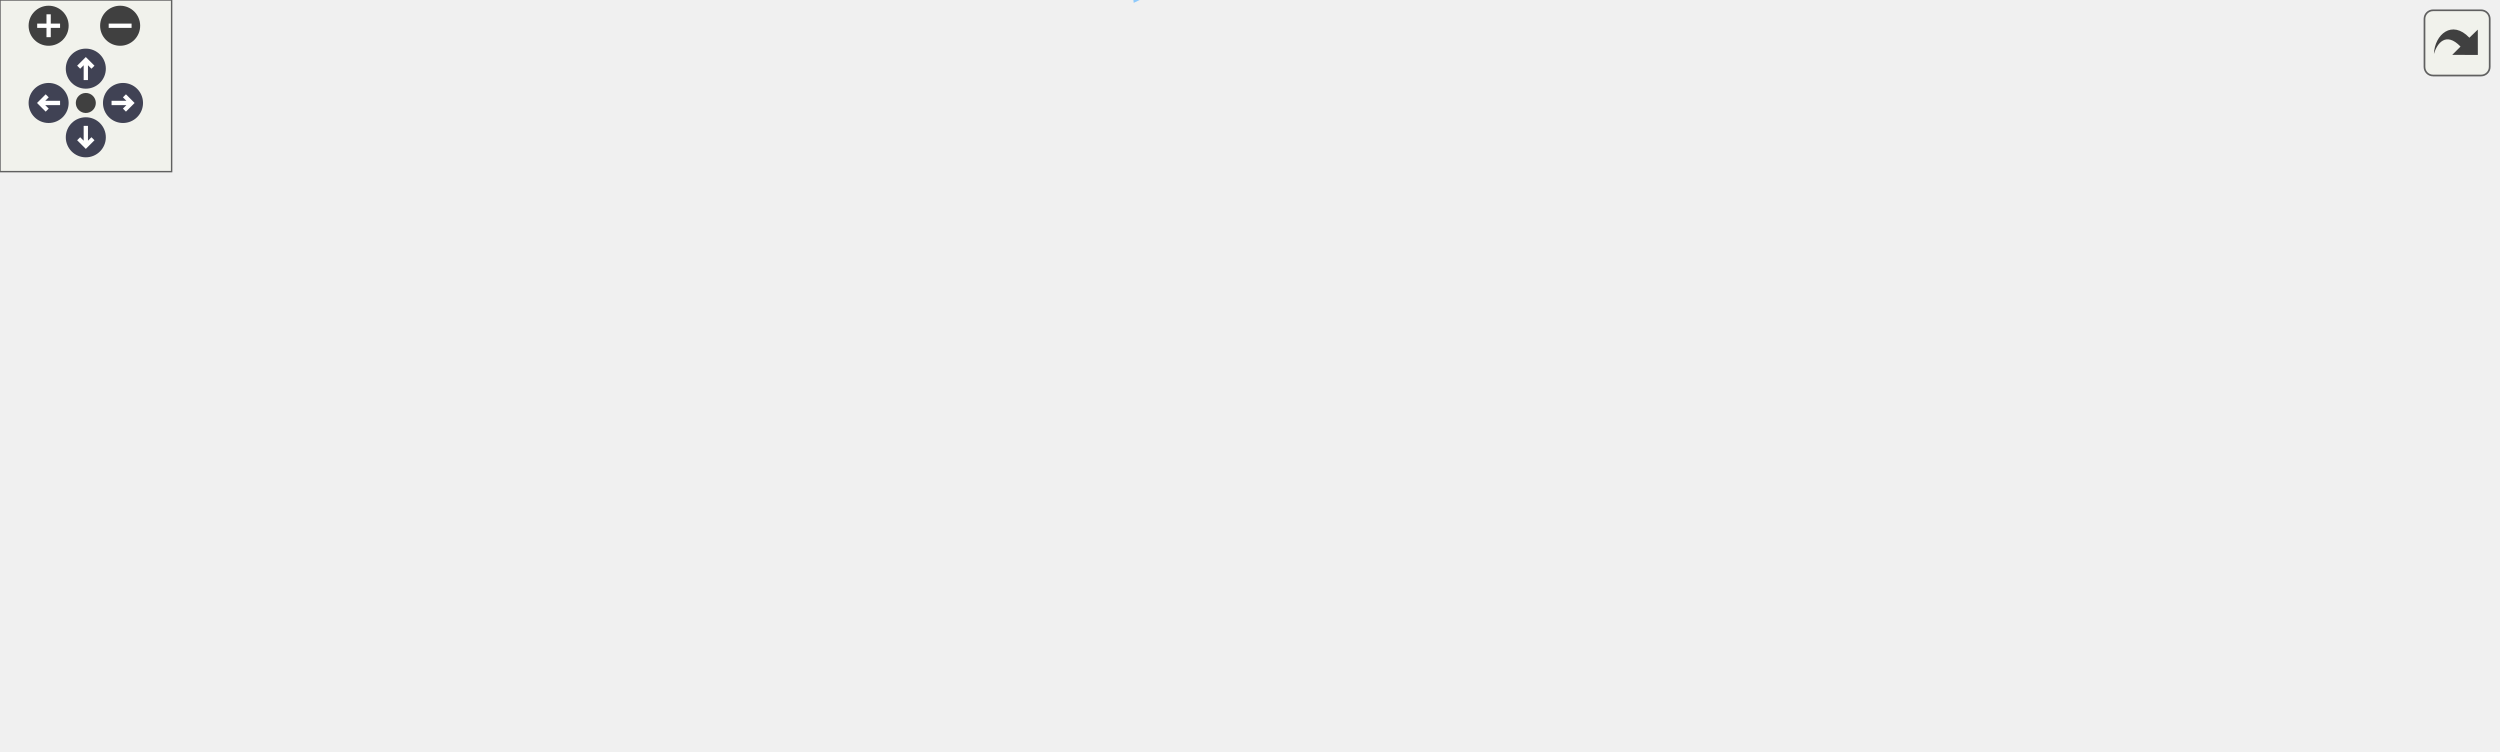
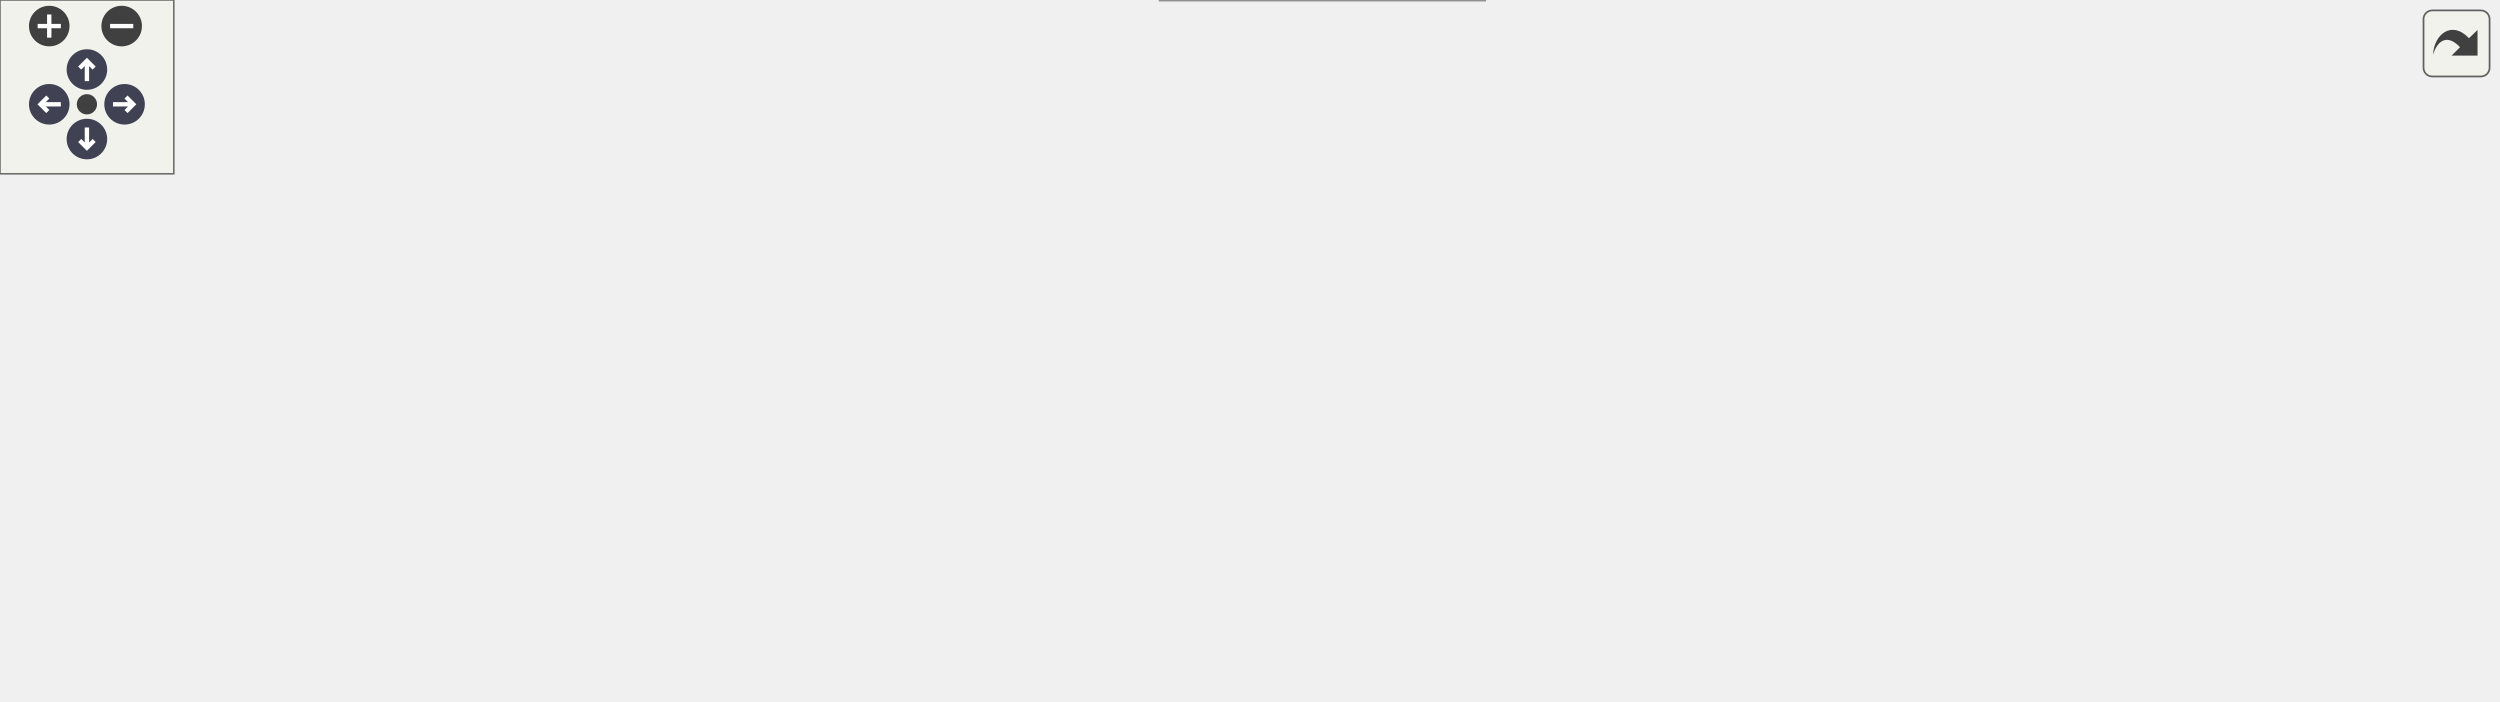
<svg xmlns="http://www.w3.org/2000/svg" xmlns:xlink="http://www.w3.org/1999/xlink" id="main" version="1.1" xml:space="preserve">
  <style type="text/css">
.node, .edge {opacity: 0.7;}
.node.selected, .edge.selected {opacity: 1;}
.edge:hover path { stroke: red; }
.edge:hover polygon { stroke: red; fill: red; }
</style>
  <defs>
    <circle id="rim" cx="0" cy="0" r="7" />
    <circle id="rim2" cx="0" cy="0" r="3.5" />
    <g id="zoomPlus">
      <use xlink:href="#rim" fill="#404040">
        <set attributeName="fill" to="#808080" begin="zoomplus.mouseover" end="zoomplus.mouseout" />
      </use>
      <path d="M-4,0h8M0,-4v8" fill="none" stroke="white" stroke-width="1.5" pointer-events="none" />
    </g>
    <g id="zoomMin">
      <use xlink:href="#rim" fill="#404040">
        <set attributeName="fill" to="#808080" begin="zoomminus.mouseover" end="zoomminus.mouseout" />
      </use>
      <path d="M-4,0h8" fill="none" stroke="white" stroke-width="1.5" pointer-events="none" />
    </g>
    <g id="arrowUp" transform="translate(30 24)">
      <use xlink:href="#rim" />
      <path pointer-events="none" fill="none" stroke="white" stroke-width="1.5" d="M0,-3.0v7 M-2.5,-0.5L0,-3.0L2.5,-0.5" />
    </g>
    <g id="arrowRight" transform="rotate(90) translate(36 -43)">
      <use xlink:href="#rim" />
      <path pointer-events="none" fill="none" stroke="white" stroke-width="1.5" d="M0,-3.0v7 M-2.5,-0.5L0,-3.0L2.5,-0.5" />
    </g>
    <g id="arrowDown" transform="rotate(180) translate(-30 -48)">
      <use xlink:href="#rim" />
      <path pointer-events="none" fill="none" stroke="white" stroke-width="1.5" d="M0,-3.0v7 M-2.5,-0.5L0,-3.0L2.5,-0.5" />
    </g>
    <g id="arrowLeft" transform="rotate(270) translate(-36 17)">
      <use xlink:href="#rim" />
      <path pointer-events="none" fill="none" stroke="white" stroke-width="1.5" d="M0,-3.0v7 M-2.5,-0.5L0,-3.0L2.5,-0.5" />
    </g>
    <g id="resetDef">
      <use xlink:href="#rim2" fill="#404040">
        <set attributeName="fill" to="#808080" begin="reset.mouseover" end="reset.mouseout" />
      </use>
    </g>
  </defs>
  <svg id="graph" class="graph">
    <g id="viewport">
      <g id="Node000001" class="node">
        <g id="a_Node000001">
          <a xlink:title="This subroutine transfer data into the temporal variables.">
-             <polygon fill="#999999" stroke="#666666" points="873,-115.32 741,-115.32 741,-96.32 873,-96.32 873,-115.32" />
-             <text text-anchor="middle" x="807" y="-103.32" font-family="Helvetica,sans-Serif" font-size="10.00">s_transfer_data_to_tmp</text>
+             <polygon fill="#999999" stroke="#666666" points="862,-133 730,-133 730,-114 862,-114 862,-133" />
+             <text text-anchor="middle" x="796" y="-121" font-family="Helvetica,sans-Serif" font-size="10.00">s_transfer_data_to_tmp</text>
          </a>
        </g>
      </g>
      <g id="Node000002" class="node">
        <g id="a_Node000002">
-           <a xlink:href="m__bubbles__EL_8fpp_8f90.html#accadf2109d3c888568af8e2702a9dc91" target="_top" xlink:title="The purpose of this procedure is to obtain the initial bubbles' information.">
-             <polygon fill="white" stroke="#666666" points="693.5,-174.32 571.5,-174.32 571.5,-155.32 693.5,-155.32 693.5,-174.32" />
-             <text text-anchor="middle" x="632.5" y="-162.32" font-family="Helvetica,sans-Serif" font-size="10.00">s_read_input_bubbles</text>
+           <a xlink:href="m__time__steppers_8fpp_8f90.html#a62f00f87888442daf8a0ea1d5257730c" target="_top" xlink:title="Bubble source part in Strang operator splitting scheme.">
+             <polygon fill="white" stroke="#666666" points="683,-133 560,-133 560,-114 683,-114 683,-133" />
+             <text text-anchor="middle" x="621.5" y="-121" font-family="Helvetica,sans-Serif" font-size="10.00">s_adaptive_dt_bubble</text>
          </a>
        </g>
      </g>
      <g id="edge1_Node000001_Node000002" class="edge">
        <g id="a_edge1_Node000001_Node000002">
          <a xlink:title=" ">
-             <path fill="none" stroke="#63b8ff" d="M768.35,-118.7C736.09,-129.73 690.34,-145.38 661.3,-155.31" />
-             <polygon fill="#63b8ff" stroke="#63b8ff" points="769.57,-121.98 777.9,-115.43 767.31,-115.36 769.57,-121.98" />
+             <path fill="none" stroke="#63b8ff" d="M719.65,-123.5C707.49,-123.5 695.02,-123.5 683.26,-123.5" />
+             <polygon fill="#63b8ff" stroke="#63b8ff" points="719.79,-127 729.79,-123.5 719.79,-120 719.79,-127" />
          </a>
        </g>
      </g>
      <g id="Node000006" class="node">
        <g id="a_Node000006">
-           <a xlink:href="m__bubbles__EL_8fpp_8f90.html#a47fb744c458170aae8a3805edc4773c0" target="_top" xlink:title="This subroutine updates the Lagrange variables using the tvd RK time steppers. The time derivative of...">
-             <polygon fill="white" stroke="#666666" points="705,-115.32 560,-115.32 560,-96.32 705,-96.32 705,-115.32" />
-             <text text-anchor="middle" x="632.5" y="-103.32" font-family="Helvetica,sans-Serif" font-size="10.00">s_update_lagrange_tdv_rk</text>
+           <a xlink:href="m__bubbles__EL_8fpp_8f90.html#accadf2109d3c888568af8e2702a9dc91" target="_top" xlink:title="The purpose of this procedure is to obtain the initial bubbles' information.">
+             <polygon fill="white" stroke="#666666" points="682.5,-173 560.5,-173 560.5,-154 682.5,-154 682.5,-173" />
+             <text text-anchor="middle" x="621.5" y="-161" font-family="Helvetica,sans-Serif" font-size="10.00">s_read_input_bubbles</text>
          </a>
        </g>
      </g>
      <g id="edge5_Node000001_Node000006" class="edge">
        <g id="a_edge5_Node000001_Node000006">
          <a xlink:title=" ">
-             <path fill="none" stroke="#63b8ff" d="M730.58,-105.82C722.13,-105.82 713.55,-105.82 705.15,-105.82" />
-             <polygon fill="#63b8ff" stroke="#63b8ff" points="730.79,-109.32 740.79,-105.82 730.79,-102.32 730.79,-109.32" />
-           </a>
-         </g>
-       </g>
-       <g id="Node000012" class="node">
-         <g id="a_Node000012">
-           <a xlink:href="m__bubbles__EL_8fpp_8f90.html#a40cf2e6082a4f62914822f2a67748e9c" target="_top" xlink:title="This subroutine updates the Euler-Lagrange temporal variables before entering to the next time-stage ...">
-             <polygon fill="white" stroke="#666666" points="688.5,-59.32 576.5,-59.32 576.5,-40.32 688.5,-40.32 688.5,-59.32" />
-             <text text-anchor="middle" x="632.5" y="-47.32" font-family="Helvetica,sans-Serif" font-size="10.00">s_update_tmp_rkck</text>
-           </a>
-         </g>
-       </g>
-       <g id="edge15_Node000001_Node000012" class="edge">
-         <g id="a_edge15_Node000001_Node000012">
-           <a xlink:title=" ">
-             <path fill="none" stroke="#63b8ff" d="M766.54,-93.01C734.94,-82.75 691.32,-68.59 662.77,-59.32" />
-             <polygon fill="#63b8ff" stroke="#63b8ff" points="765.75,-96.44 776.35,-96.19 767.92,-89.78 765.75,-96.44" />
+             <path fill="none" stroke="#63b8ff" d="M743.76,-135.38C718.13,-141.32 687.53,-148.42 663.48,-154" />
+             <polygon fill="#63b8ff" stroke="#63b8ff" points="744.73,-138.75 753.68,-133.08 743.15,-131.93 744.73,-138.75" />
+           </a>
+         </g>
+       </g>
+       <g id="Node000009" class="node">
+         <g id="a_Node000009">
+           <a xlink:href="m__bubbles__EL_8fpp_8f90.html#a47fb744c458170aae8a3805edc4773c0" target="_top" xlink:title="This subroutine updates the Lagrange variables using the tvd RK time steppers. The time derivative of...">
+             <polygon fill="white" stroke="#666666" points="694,-76 549,-76 549,-57 694,-57 694,-76" />
+             <text text-anchor="middle" x="621.5" y="-64" font-family="Helvetica,sans-Serif" font-size="10.00">s_update_lagrange_tdv_rk</text>
+           </a>
+         </g>
+       </g>
+       <g id="edge9_Node000001_Node000009" class="edge">
+         <g id="a_edge9_Node000001_Node000009">
+           <a xlink:title=" ">
+             <path fill="none" stroke="#63b8ff" d="M756.29,-110.71C724.52,-100.21 680.23,-85.58 651.47,-76.07" />
+             <polygon fill="#63b8ff" stroke="#63b8ff" points="755.53,-114.15 766.13,-113.96 757.73,-107.5 755.53,-114.15" />
          </a>
        </g>
      </g>
      <g id="Node000003" class="node">
        <g id="a_Node000003">
-           <a xlink:href="m__bubbles__EL_8fpp_8f90.html#a47b7d3db70cd13c27b94a3cbc0215410" target="_top" xlink:title="Initializes the lagrangian subgrid bubble solver.">
-             <polygon fill="white" stroke="#666666" points="520,-201.82 407,-201.82 407,-171.82 520,-171.82 520,-201.82" />
-             <text text-anchor="start" x="415" y="-189.82" font-family="Helvetica,sans-Serif" font-size="10.00">s_initialize_bubbles</text>
-             <text text-anchor="middle" x="463.5" y="-178.82" font-family="Helvetica,sans-Serif" font-size="10.00">_el_module</text>
+           <a xlink:href="m__time__steppers_8fpp_8f90.html#a5858523edfce42df32b2b0a8af54bc0e" target="_top" xlink:title="Strang splitting scheme with 3rd order TVD RK time-stepping algorithm for the flux term and adaptive ...">
+             <polygon fill="white" stroke="#666666" points="361,-133 258,-133 258,-114 361,-114 361,-133" />
+             <text text-anchor="middle" x="309.5" y="-121" font-family="Helvetica,sans-Serif" font-size="10.00">s_strang_splitting</text>
          </a>
        </g>
      </g>
      <g id="edge2_Node000002_Node000003" class="edge">
        <g id="a_edge2_Node000002_Node000003">
          <a xlink:title=" ">
-             <path fill="none" stroke="#63b8ff" d="M560.93,-174.12C547.35,-175.91 533.29,-177.76 520.25,-179.48" />
-             <polygon fill="#63b8ff" stroke="#63b8ff" points="561.75,-177.54 571.21,-172.76 560.84,-170.6 561.75,-177.54" />
+             <path fill="none" stroke="#63b8ff" d="M549.88,-123.5C492.33,-123.5 412.45,-123.5 361.12,-123.5" />
+             <polygon fill="#63b8ff" stroke="#63b8ff" points="549.99,-127 559.99,-123.5 549.99,-120 549.99,-127" />
          </a>
        </g>
      </g>
      <g id="Node000004" class="node">
        <g id="a_Node000004">
-           <a xlink:href="namespacem__start__up.html#a14f564f341f1feca9308fe2579e5ced6" target="_top" xlink:title=" ">
-             <polygon fill="white" stroke="#666666" points="219,-175.82 89,-175.82 89,-145.82 219,-145.82 219,-175.82" />
-             <text text-anchor="start" x="97" y="-163.82" font-family="Helvetica,sans-Serif" font-size="10.00">m_start_up::s_initialize</text>
-             <text text-anchor="middle" x="154" y="-152.82" font-family="Helvetica,sans-Serif" font-size="10.00">_modules</text>
+           <a xlink:href="namespacem__start__up.html#aaaeff91a52af5b8f17ed9efed8ac17bd" target="_top" xlink:title=" ">
+             <polygon fill="white" stroke="#666666" points="217.5,-100.5 90.5,-100.5 90.5,-70.5 217.5,-70.5 217.5,-100.5" />
+             <text text-anchor="start" x="98.5" y="-88.5" font-family="Helvetica,sans-Serif" font-size="10.00">m_start_up::s_perform</text>
+             <text text-anchor="middle" x="154" y="-77.5" font-family="Helvetica,sans-Serif" font-size="10.00">_time_step</text>
          </a>
        </g>
      </g>
      <g id="edge3_Node000003_Node000004" class="edge">
        <g id="a_edge3_Node000003_Node000004">
          <a xlink:title=" ">
-             <path fill="none" stroke="#63b8ff" d="M396.6,-181.25C344.11,-176.81 271.04,-170.63 219.04,-166.24" />
-             <polygon fill="#63b8ff" stroke="#63b8ff" points="396.55,-184.76 406.81,-182.11 397.14,-177.78 396.55,-184.76" />
+             <path fill="none" stroke="#63b8ff" d="M259.87,-111.46C245.89,-108 230.46,-104.18 215.83,-100.56" />
+             <polygon fill="#63b8ff" stroke="#63b8ff" points="259.22,-114.91 269.77,-113.91 260.9,-108.11 259.22,-114.91" />
          </a>
        </g>
      </g>
      <g id="Node000005" class="node">
        <g id="a_Node000005">
          <a xlink:href="p__main_8fpp_8f90.html#aeec10ee8e2940c953967da3e374e1579" target="_top" xlink:title="Quasi-conservative, shock- and interface- capturing finite-volume scheme for the multicomponent Navie...">
-             <polygon fill="white" stroke="#666666" points="53,-123.32 0,-123.32 0,-104.32 53,-104.32 53,-123.32" />
-             <text text-anchor="middle" x="26.5" y="-111.32" font-family="Helvetica,sans-Serif" font-size="10.00">p_main</text>
+             <polygon fill="white" stroke="#666666" points="53,-119 0,-119 0,-100 53,-100 53,-119" />
+             <text text-anchor="middle" x="26.5" y="-107" font-family="Helvetica,sans-Serif" font-size="10.00">p_main</text>
          </a>
        </g>
      </g>
      <g id="edge4_Node000004_Node000005" class="edge">
        <g id="a_edge4_Node000004_Node000005">
          <a xlink:title=" ">
-             <path fill="none" stroke="#63b8ff" d="M103.52,-142.29C86.22,-135.81 67.51,-128.81 52.98,-123.36" />
-             <polygon fill="#63b8ff" stroke="#63b8ff" points="102.35,-145.59 112.95,-145.82 104.81,-139.04 102.35,-145.59" />
+             <path fill="none" stroke="#63b8ff" d="M80.15,-99.43C70.53,-101.27 61.23,-103.05 53.2,-104.59" />
+             <polygon fill="#63b8ff" stroke="#63b8ff" points="81.09,-102.82 90.25,-97.5 79.77,-95.94 81.09,-102.82" />
          </a>
        </g>
      </g>
      <g id="Node000007" class="node">
        <g id="a_Node000007">
-           <a xlink:href="m__time__steppers_8fpp_8f90.html#af409df8df1b374744d8c379e7e7dba0b" target="_top" xlink:title="1st order TVD RK time-stepping algorithm">
-             <polygon fill="white" stroke="#666666" points="365.5,-155.32 256.5,-155.32 256.5,-136.32 365.5,-136.32 365.5,-155.32" />
-             <text text-anchor="middle" x="311" y="-143.32" font-family="Helvetica,sans-Serif" font-size="10.00">s_1st_order_tvd_rk</text>
+           <a xlink:href="m__bubbles__EL_8fpp_8f90.html#a47b7d3db70cd13c27b94a3cbc0215410" target="_top" xlink:title="Initializes the lagrangian subgrid bubble solver.">
+             <polygon fill="white" stroke="#666666" points="513,-181.5 400,-181.5 400,-151.5 513,-151.5 513,-181.5" />
+             <text text-anchor="start" x="408" y="-169.5" font-family="Helvetica,sans-Serif" font-size="10.00">s_initialize_bubbles</text>
+             <text text-anchor="middle" x="456.5" y="-158.5" font-family="Helvetica,sans-Serif" font-size="10.00">_el_module</text>
          </a>
        </g>
      </g>
      <g id="edge6_Node000006_Node000007" class="edge">
        <g id="a_edge6_Node000006_Node000007">
          <a xlink:title=" ">
-             <path fill="none" stroke="#63b8ff" d="M555.07,-116.69C544.63,-118.11 534.06,-119.53 524,-120.82 470.15,-127.75 408.51,-134.94 365.62,-139.82" />
-             <polygon fill="#63b8ff" stroke="#63b8ff" points="555.58,-120.15 565.01,-115.32 554.63,-113.22 555.58,-120.15" />
-           </a>
-         </g>
-       </g>
-       <g id="Node000009" class="node">
-         <g id="a_Node000009">
-           <a xlink:href="m__time__steppers_8fpp_8f90.html#a2847bfea6f3dc3fdae115a99009f7245" target="_top" xlink:title="2nd order TVD RK time-stepping algorithm">
-             <polygon fill="white" stroke="#666666" points="367,-118.32 255,-118.32 255,-99.32 367,-99.32 367,-118.32" />
-             <text text-anchor="middle" x="311" y="-106.32" font-family="Helvetica,sans-Serif" font-size="10.00">s_2nd_order_tvd_rk</text>
-           </a>
-         </g>
-       </g>
-       <g id="edge9_Node000006_Node000009" class="edge">
-         <g id="a_edge9_Node000006_Node000009">
-           <a xlink:title=" ">
-             <path fill="none" stroke="#63b8ff" d="M549.68,-106.59C492.38,-107.13 417.36,-107.83 367.07,-108.3" />
-             <polygon fill="#63b8ff" stroke="#63b8ff" points="549.83,-110.09 559.8,-106.49 549.77,-103.09 549.83,-110.09" />
+             <path fill="none" stroke="#63b8ff" d="M550.02,-164.8C537.69,-165.02 525.02,-165.26 513.17,-165.48" />
+             <polygon fill="#63b8ff" stroke="#63b8ff" points="550.33,-168.29 560.27,-164.61 550.21,-161.29 550.33,-168.29" />
+           </a>
+         </g>
+       </g>
+       <g id="Node000008" class="node">
+         <g id="a_Node000008">
+           <a xlink:href="namespacem__start__up.html#a14f564f341f1feca9308fe2579e5ced6" target="_top" xlink:title=" ">
+             <polygon fill="white" stroke="#666666" points="219,-163.5 89,-163.5 89,-133.5 219,-133.5 219,-163.5" />
+             <text text-anchor="start" x="97" y="-151.5" font-family="Helvetica,sans-Serif" font-size="10.00">m_start_up::s_initialize</text>
+             <text text-anchor="middle" x="154" y="-140.5" font-family="Helvetica,sans-Serif" font-size="10.00">_modules</text>
+           </a>
+         </g>
+       </g>
+       <g id="edge7_Node000007_Node000008" class="edge">
+         <g id="a_edge7_Node000007_Node000008">
+           <a xlink:title=" ">
+             <path fill="none" stroke="#63b8ff" d="M389.49,-162.55C338.84,-159.51 269.3,-155.35 219.12,-152.34" />
+             <polygon fill="#63b8ff" stroke="#63b8ff" points="389.49,-166.05 399.68,-163.16 389.91,-159.06 389.49,-166.05" />
+           </a>
+         </g>
+       </g>
+       <g id="edge8_Node000008_Node000005" class="edge">
+         <g id="a_edge8_Node000008_Node000005">
+           <a xlink:title=" ">
+             <path fill="none" stroke="#63b8ff" d="M94.92,-130.45C80.24,-125.89 65.22,-121.22 53.09,-117.45" />
+             <polygon fill="#63b8ff" stroke="#63b8ff" points="93.89,-133.8 104.48,-133.42 95.97,-127.11 93.89,-133.8" />
          </a>
        </g>
      </g>
      <g id="Node000010" class="node">
        <g id="a_Node000010">
-           <a xlink:href="m__time__steppers_8fpp_8f90.html#ad642c094881f0cffbb6158f9fa079a86" target="_top" xlink:title="3rd order TVD RK time-stepping algorithm">
-             <polygon fill="white" stroke="#666666" points="518.5,-77.32 408.5,-77.32 408.5,-58.32 518.5,-58.32 518.5,-77.32" />
-             <text text-anchor="middle" x="463.5" y="-65.32" font-family="Helvetica,sans-Serif" font-size="10.00">s_3rd_order_tvd_rk</text>
-           </a>
-         </g>
-       </g>
-       <g id="edge11_Node000006_Node000010" class="edge">
-         <g id="a_edge11_Node000006_Node000010">
-           <a xlink:title=" ">
-             <path fill="none" stroke="#63b8ff" d="M579.54,-94C555.99,-88.64 528.53,-82.39 506.34,-77.34" />
-             <polygon fill="#63b8ff" stroke="#63b8ff" points="578.83,-97.43 589.36,-96.23 580.38,-90.6 578.83,-97.43" />
-           </a>
-         </g>
-       </g>
-       <g id="Node000008" class="node">
-         <g id="a_Node000008">
-           <a xlink:href="namespacem__start__up.html#aaaeff91a52af5b8f17ed9efed8ac17bd" target="_top" xlink:title=" ">
-             <polygon fill="white" stroke="#666666" points="217.5,-104.82 90.5,-104.82 90.5,-74.82 217.5,-74.82 217.5,-104.82" />
-             <text text-anchor="start" x="98.5" y="-92.82" font-family="Helvetica,sans-Serif" font-size="10.00">m_start_up::s_perform</text>
-             <text text-anchor="middle" x="154" y="-81.82" font-family="Helvetica,sans-Serif" font-size="10.00">_time_step</text>
-           </a>
-         </g>
-       </g>
-       <g id="edge7_Node000007_Node000008" class="edge">
-         <g id="a_edge7_Node000007_Node000008">
-           <a xlink:title=" ">
-             <path fill="none" stroke="#63b8ff" d="M270.21,-133.04C265.08,-131.32 259.91,-129.56 255,-127.82 234.51,-120.58 211.86,-112.02 193.31,-104.86" />
-             <polygon fill="#63b8ff" stroke="#63b8ff" points="269.35,-136.45 279.94,-136.27 271.55,-129.8 269.35,-136.45" />
-           </a>
-         </g>
-       </g>
-       <g id="edge8_Node000008_Node000005" class="edge">
-         <g id="a_edge8_Node000008_Node000005">
-           <a xlink:title=" ">
-             <path fill="none" stroke="#63b8ff" d="M80.15,-103.75C70.53,-105.59 61.23,-107.37 53.2,-108.91" />
-             <polygon fill="#63b8ff" stroke="#63b8ff" points="81.09,-107.14 90.25,-101.82 79.77,-100.26 81.09,-107.14" />
-           </a>
-         </g>
-       </g>
-       <g id="edge10_Node000009_Node000008" class="edge">
-         <g id="a_edge10_Node000009_Node000008">
-           <a xlink:title=" ">
-             <path fill="none" stroke="#63b8ff" d="M244.84,-100.83C235.81,-99.73 226.55,-98.59 217.56,-97.49" />
-             <polygon fill="#63b8ff" stroke="#63b8ff" points="244.56,-104.33 254.92,-102.07 245.42,-97.38 244.56,-104.33" />
-           </a>
-         </g>
-       </g>
-       <g id="edge12_Node000010_Node000008" class="edge">
-         <g id="a_edge12_Node000010_Node000008">
-           <a xlink:title=" ">
-             <path fill="none" stroke="#63b8ff" d="M397.93,-72.44C344.9,-76.23 270.25,-81.58 217.73,-85.33" />
-             <polygon fill="#63b8ff" stroke="#63b8ff" points="398.51,-75.91 408.23,-71.7 398.01,-68.93 398.51,-75.91" />
+           <a xlink:href="m__time__steppers_8fpp_8f90.html#af409df8df1b374744d8c379e7e7dba0b" target="_top" xlink:title="1st order TVD RK time-stepping algorithm">
+             <polygon fill="white" stroke="#666666" points="364,-57 255,-57 255,-38 364,-38 364,-57" />
+             <text text-anchor="middle" x="309.5" y="-45" font-family="Helvetica,sans-Serif" font-size="10.00">s_1st_order_tvd_rk</text>
+           </a>
+         </g>
+       </g>
+       <g id="edge10_Node000009_Node000010" class="edge">
+         <g id="a_edge10_Node000009_Node000010">
+           <a xlink:title=" ">
+             <path fill="none" stroke="#63b8ff" d="M538.88,-61.5C483.7,-58.12 412.38,-53.74 364.24,-50.79" />
+             <polygon fill="#63b8ff" stroke="#63b8ff" points="538.8,-65 548.99,-62.12 539.22,-58.01 538.8,-65" />
          </a>
        </g>
      </g>
      <g id="Node000011" class="node">
        <g id="a_Node000011">
-           <a xlink:href="m__time__steppers_8fpp_8f90.html#a5858523edfce42df32b2b0a8af54bc0e" target="_top" xlink:title="Strang splitting scheme with 3rd order TVD RK time-stepping algorithm for the flux term and adaptive ...">
-             <polygon fill="white" stroke="#666666" points="362.5,-42.32 259.5,-42.32 259.5,-23.32 362.5,-23.32 362.5,-42.32" />
-             <text text-anchor="middle" x="311" y="-30.32" font-family="Helvetica,sans-Serif" font-size="10.00">s_strang_splitting</text>
-           </a>
-         </g>
-       </g>
-       <g id="edge13_Node000010_Node000011" class="edge">
-         <g id="a_edge13_Node000010_Node000011">
-           <a xlink:title=" ">
-             <path fill="none" stroke="#63b8ff" d="M411.38,-55.93C392.37,-51.51 371.07,-46.56 353.08,-42.37" />
-             <polygon fill="#63b8ff" stroke="#63b8ff" points="410.84,-59.4 421.38,-58.26 412.43,-52.58 410.84,-59.4" />
-           </a>
-         </g>
-       </g>
-       <g id="edge14_Node000011_Node000008" class="edge">
-         <g id="a_edge14_Node000011_Node000008">
-           <a xlink:title=" ">
-             <path fill="none" stroke="#63b8ff" d="M274.51,-45.87C251.1,-54.48 220.36,-65.79 195.92,-74.77" />
-             <polygon fill="#63b8ff" stroke="#63b8ff" points="275.88,-49.1 284.06,-42.36 273.46,-42.53 275.88,-49.1" />
-           </a>
-         </g>
-       </g>
-       <g id="Node000013" class="node">
-         <g id="a_Node000013">
-           <a xlink:href="m__time__steppers_8fpp_8f90.html#aca171c932551af4579eecbfc6b9a8c6a" target="_top" xlink:title="(Adaptive) 4th/5th order Runge—Kutta–Cash–Karp (RKCK) time-stepping algorithm (Cash J....">
-             <polygon fill="white" stroke="#666666" points="524,-23.32 403,-23.32 403,-4.32 524,-4.32 524,-23.32" />
-             <text text-anchor="middle" x="463.5" y="-11.32" font-family="Helvetica,sans-Serif" font-size="10.00">s_4th_5th_order_rkck</text>
-           </a>
-         </g>
-       </g>
-       <g id="edge16_Node000012_Node000013" class="edge">
-         <g id="a_edge16_Node000012_Node000013">
-           <a xlink:title=" ">
-             <path fill="none" stroke="#63b8ff" d="M577.25,-38.13C555.07,-33.35 529.75,-27.89 508.73,-23.36" />
-             <polygon fill="#63b8ff" stroke="#63b8ff" points="576.67,-41.58 587.19,-40.27 578.15,-34.74 576.67,-41.58" />
-           </a>
-         </g>
-       </g>
-       <g id="edge17_Node000013_Node000008" class="edge">
-         <g id="a_edge17_Node000013_Node000008">
-           <a xlink:title=" ">
-             <path fill="none" stroke="#63b8ff" d="M396.3,-3.23C354.66,0.88 300.42,1.48 255,-13.82 219.46,-25.8 186.53,-55.99 168.75,-74.51" />
-             <polygon fill="#63b8ff" stroke="#63b8ff" points="396.01,-6.72 406.33,-4.31 396.76,0.24 396.01,-6.72" />
+           <a xlink:href="m__time__steppers_8fpp_8f90.html#a2847bfea6f3dc3fdae115a99009f7245" target="_top" xlink:title="2nd order TVD RK time-stepping algorithm">
+             <polygon fill="white" stroke="#666666" points="512.5,-19 400.5,-19 400.5,0 512.5,0 512.5,-19" />
+             <text text-anchor="middle" x="456.5" y="-7" font-family="Helvetica,sans-Serif" font-size="10.00">s_2nd_order_tvd_rk</text>
+           </a>
+         </g>
+       </g>
+       <g id="edge12_Node000009_Node000011" class="edge">
+         <g id="a_edge12_Node000009_Node000011">
+           <a xlink:title=" ">
+             <path fill="none" stroke="#63b8ff" d="M583.53,-53.57C553.54,-43.08 511.94,-28.54 484.87,-19.07" />
+             <polygon fill="#63b8ff" stroke="#63b8ff" points="582.62,-56.96 593.22,-56.96 584.93,-50.35 582.62,-56.96" />
+           </a>
+         </g>
+       </g>
+       <g id="Node000012" class="node">
+         <g id="a_Node000012">
+           <a xlink:href="m__time__steppers_8fpp_8f90.html#ad642c094881f0cffbb6158f9fa079a86" target="_top" xlink:title="3rd order TVD RK time-stepping algorithm">
+             <polygon fill="white" stroke="#666666" points="511.5,-95 401.5,-95 401.5,-76 511.5,-76 511.5,-95" />
+             <text text-anchor="middle" x="456.5" y="-83" font-family="Helvetica,sans-Serif" font-size="10.00">s_3rd_order_tvd_rk</text>
+           </a>
+         </g>
+       </g>
+       <g id="edge14_Node000009_Node000012" class="edge">
+         <g id="a_edge14_Node000009_Node000012">
+           <a xlink:title=" ">
+             <path fill="none" stroke="#63b8ff" d="M538.41,-76.07C529.44,-77.11 520.47,-78.16 511.95,-79.15" />
+             <polygon fill="#63b8ff" stroke="#63b8ff" points="539,-79.52 548.53,-74.89 538.19,-72.57 539,-79.52" />
+           </a>
+         </g>
+       </g>
+       <g id="edge11_Node000010_Node000004" class="edge">
+         <g id="a_edge11_Node000010_Node000004">
+           <a xlink:title=" ">
+             <path fill="none" stroke="#63b8ff" d="M259.87,-59.54C245.89,-63 230.46,-66.82 215.83,-70.44" />
+             <polygon fill="#63b8ff" stroke="#63b8ff" points="260.9,-62.89 269.77,-57.09 259.22,-56.09 260.9,-62.89" />
+           </a>
+         </g>
+       </g>
+       <g id="edge13_Node000011_Node000004" class="edge">
+         <g id="a_edge13_Node000011_Node000004">
+           <a xlink:title=" ">
+             <path fill="none" stroke="#63b8ff" d="M390.09,-8.79C350.22,-10.03 298.7,-14.68 255,-28.5 225.47,-37.84 195.04,-56.76 175.62,-70.24" />
+             <polygon fill="#63b8ff" stroke="#63b8ff" points="390.32,-12.28 400.23,-8.53 390.14,-5.28 390.32,-12.28" />
+           </a>
+         </g>
+       </g>
+       <g id="edge16_Node000012_Node000003" class="edge">
+         <g id="a_edge16_Node000012_Node000003">
+           <a xlink:title=" ">
+             <path fill="none" stroke="#63b8ff" d="M409.01,-97.68C388.88,-102.96 365.66,-109.04 346.83,-113.98" />
+             <polygon fill="#63b8ff" stroke="#63b8ff" points="410.12,-101.01 418.91,-95.09 408.35,-94.24 410.12,-101.01" />
+           </a>
+         </g>
+       </g>
+       <g id="edge15_Node000012_Node000004" class="edge">
+         <g id="a_edge15_Node000012_Node000004">
+           <a xlink:title=" ">
+             <path fill="none" stroke="#63b8ff" d="M391.14,-85.5C339.88,-85.5 268.55,-85.5 217.73,-85.5" />
+             <polygon fill="#63b8ff" stroke="#63b8ff" points="391.43,-89 401.43,-85.5 391.43,-82 391.43,-89" />
          </a>
        </g>
      </g>
    </g>
  </svg>
  <g id="navigator" transform="translate(0 0)" fill="#404254">
    <rect fill="#f2f5e9" fill-opacity="0.5" stroke="#606060" stroke-width=".5" x="0" y="0" width="60" height="60" />
    <use id="zoomplus" xlink:href="#zoomPlus" x="17" y="9" />
    <use id="zoomminus" xlink:href="#zoomMin" x="42" y="9" />
    <use id="reset" xlink:href="#resetDef" x="30" y="36" />
    <use id="arrowup" xlink:href="#arrowUp" x="0" y="0" />
    <use id="arrowright" xlink:href="#arrowRight" x="0" y="0" />
    <use id="arrowdown" xlink:href="#arrowDown" x="0" y="0" />
    <use id="arrowleft" xlink:href="#arrowLeft" x="0" y="0" />
  </g>
  <svg viewBox="0 0 15 15" width="100%" height="30px" preserveAspectRatio="xMaxYMin meet">
    <g id="arrow_out" transform="scale(0.3 0.3)">
      <a xlink:href="m__bubbles__EL_8fpp_8f90_a328cfca73e6a3dd8193af1d1a93cd047_icgraph_org.svg" target="_base">
        <rect id="button" ry="5" rx="5" y="6" x="6" height="38" width="38" fill="#f2f5e9" fill-opacity="0.5" stroke="#606060" stroke-width="1.0" />
        <path id="arrow" d="M 11.5,31.437 C 11.94,20.098 22.043,11.323 32.159,21.979 L 37.069,17.246 C 37.069,17.246 37.088,32 37.088,32 L 22.16,31.978 C 22.16,31.978 26.998,27.14 26.998,27.14 C 18.529,18.264 13.292,25.23 11.5,31.437 z" style="fill:#404040;" />
      </a>
    </g>
  </svg>
  <style type="text/css">

[data-mouse-over-selected='false'] { opacity: 0.7; }
[data-mouse-over-selected='true']  { opacity: 1.0; }

</style>
</svg>
